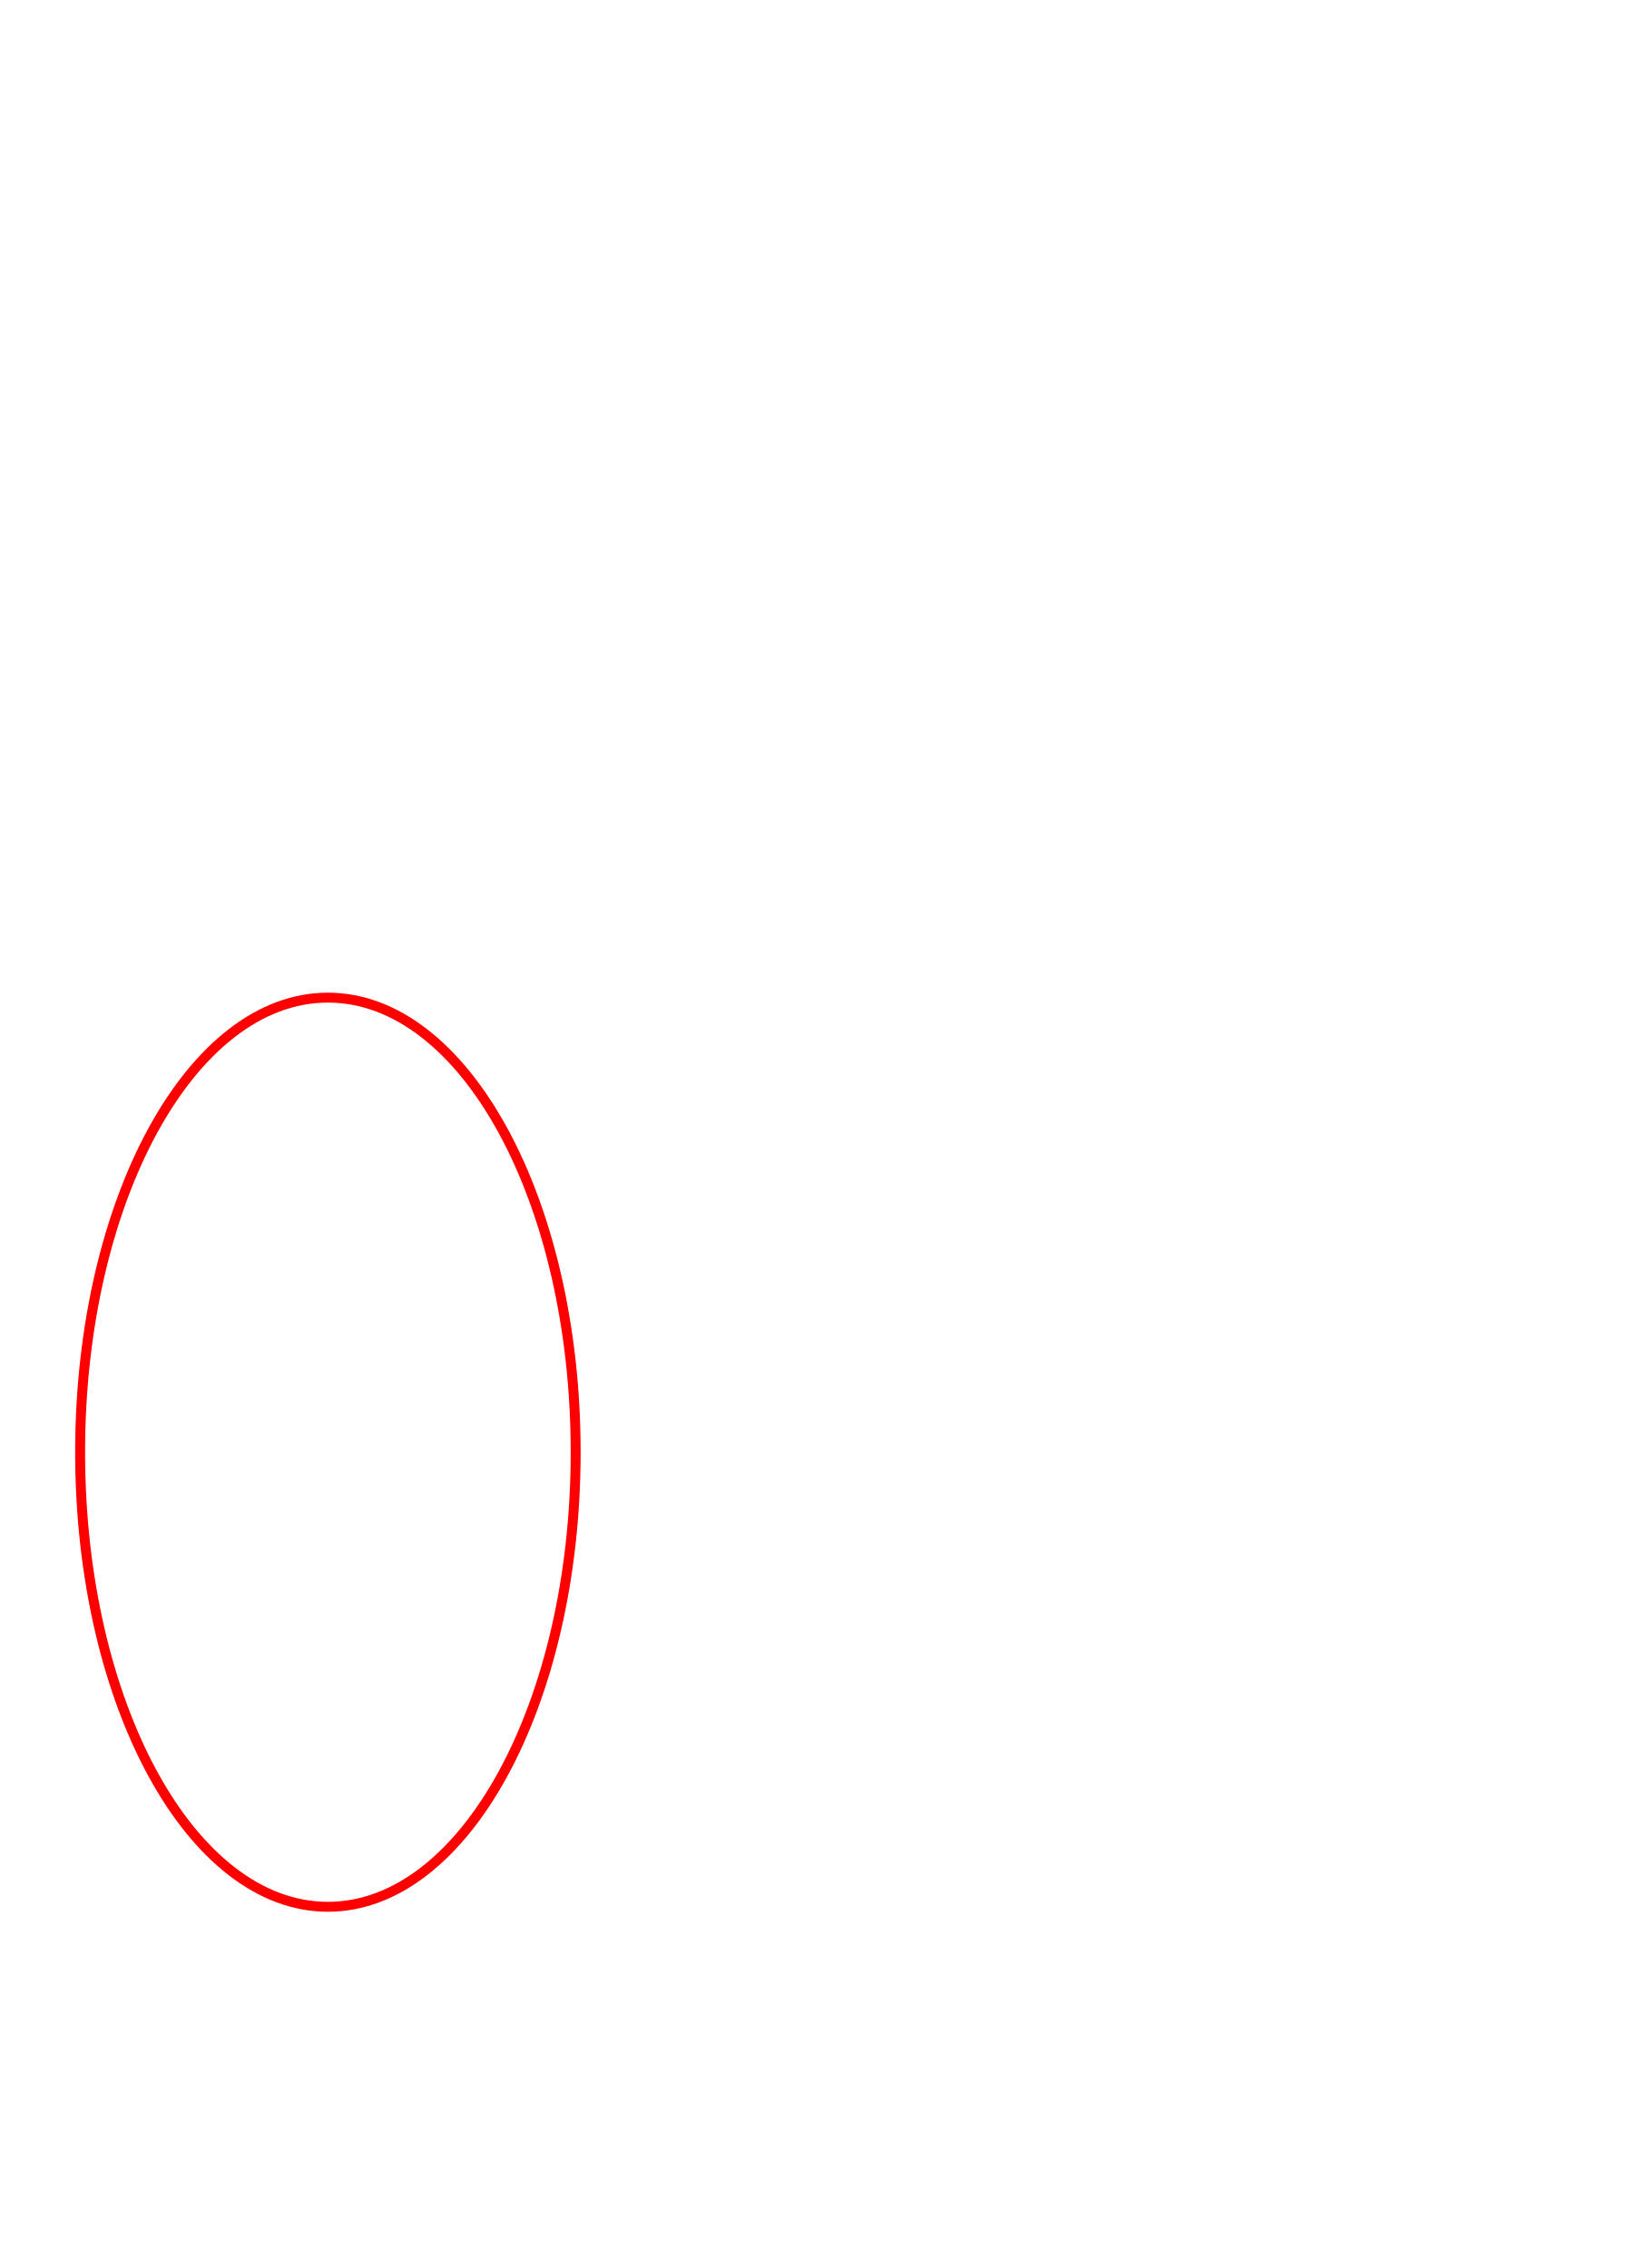
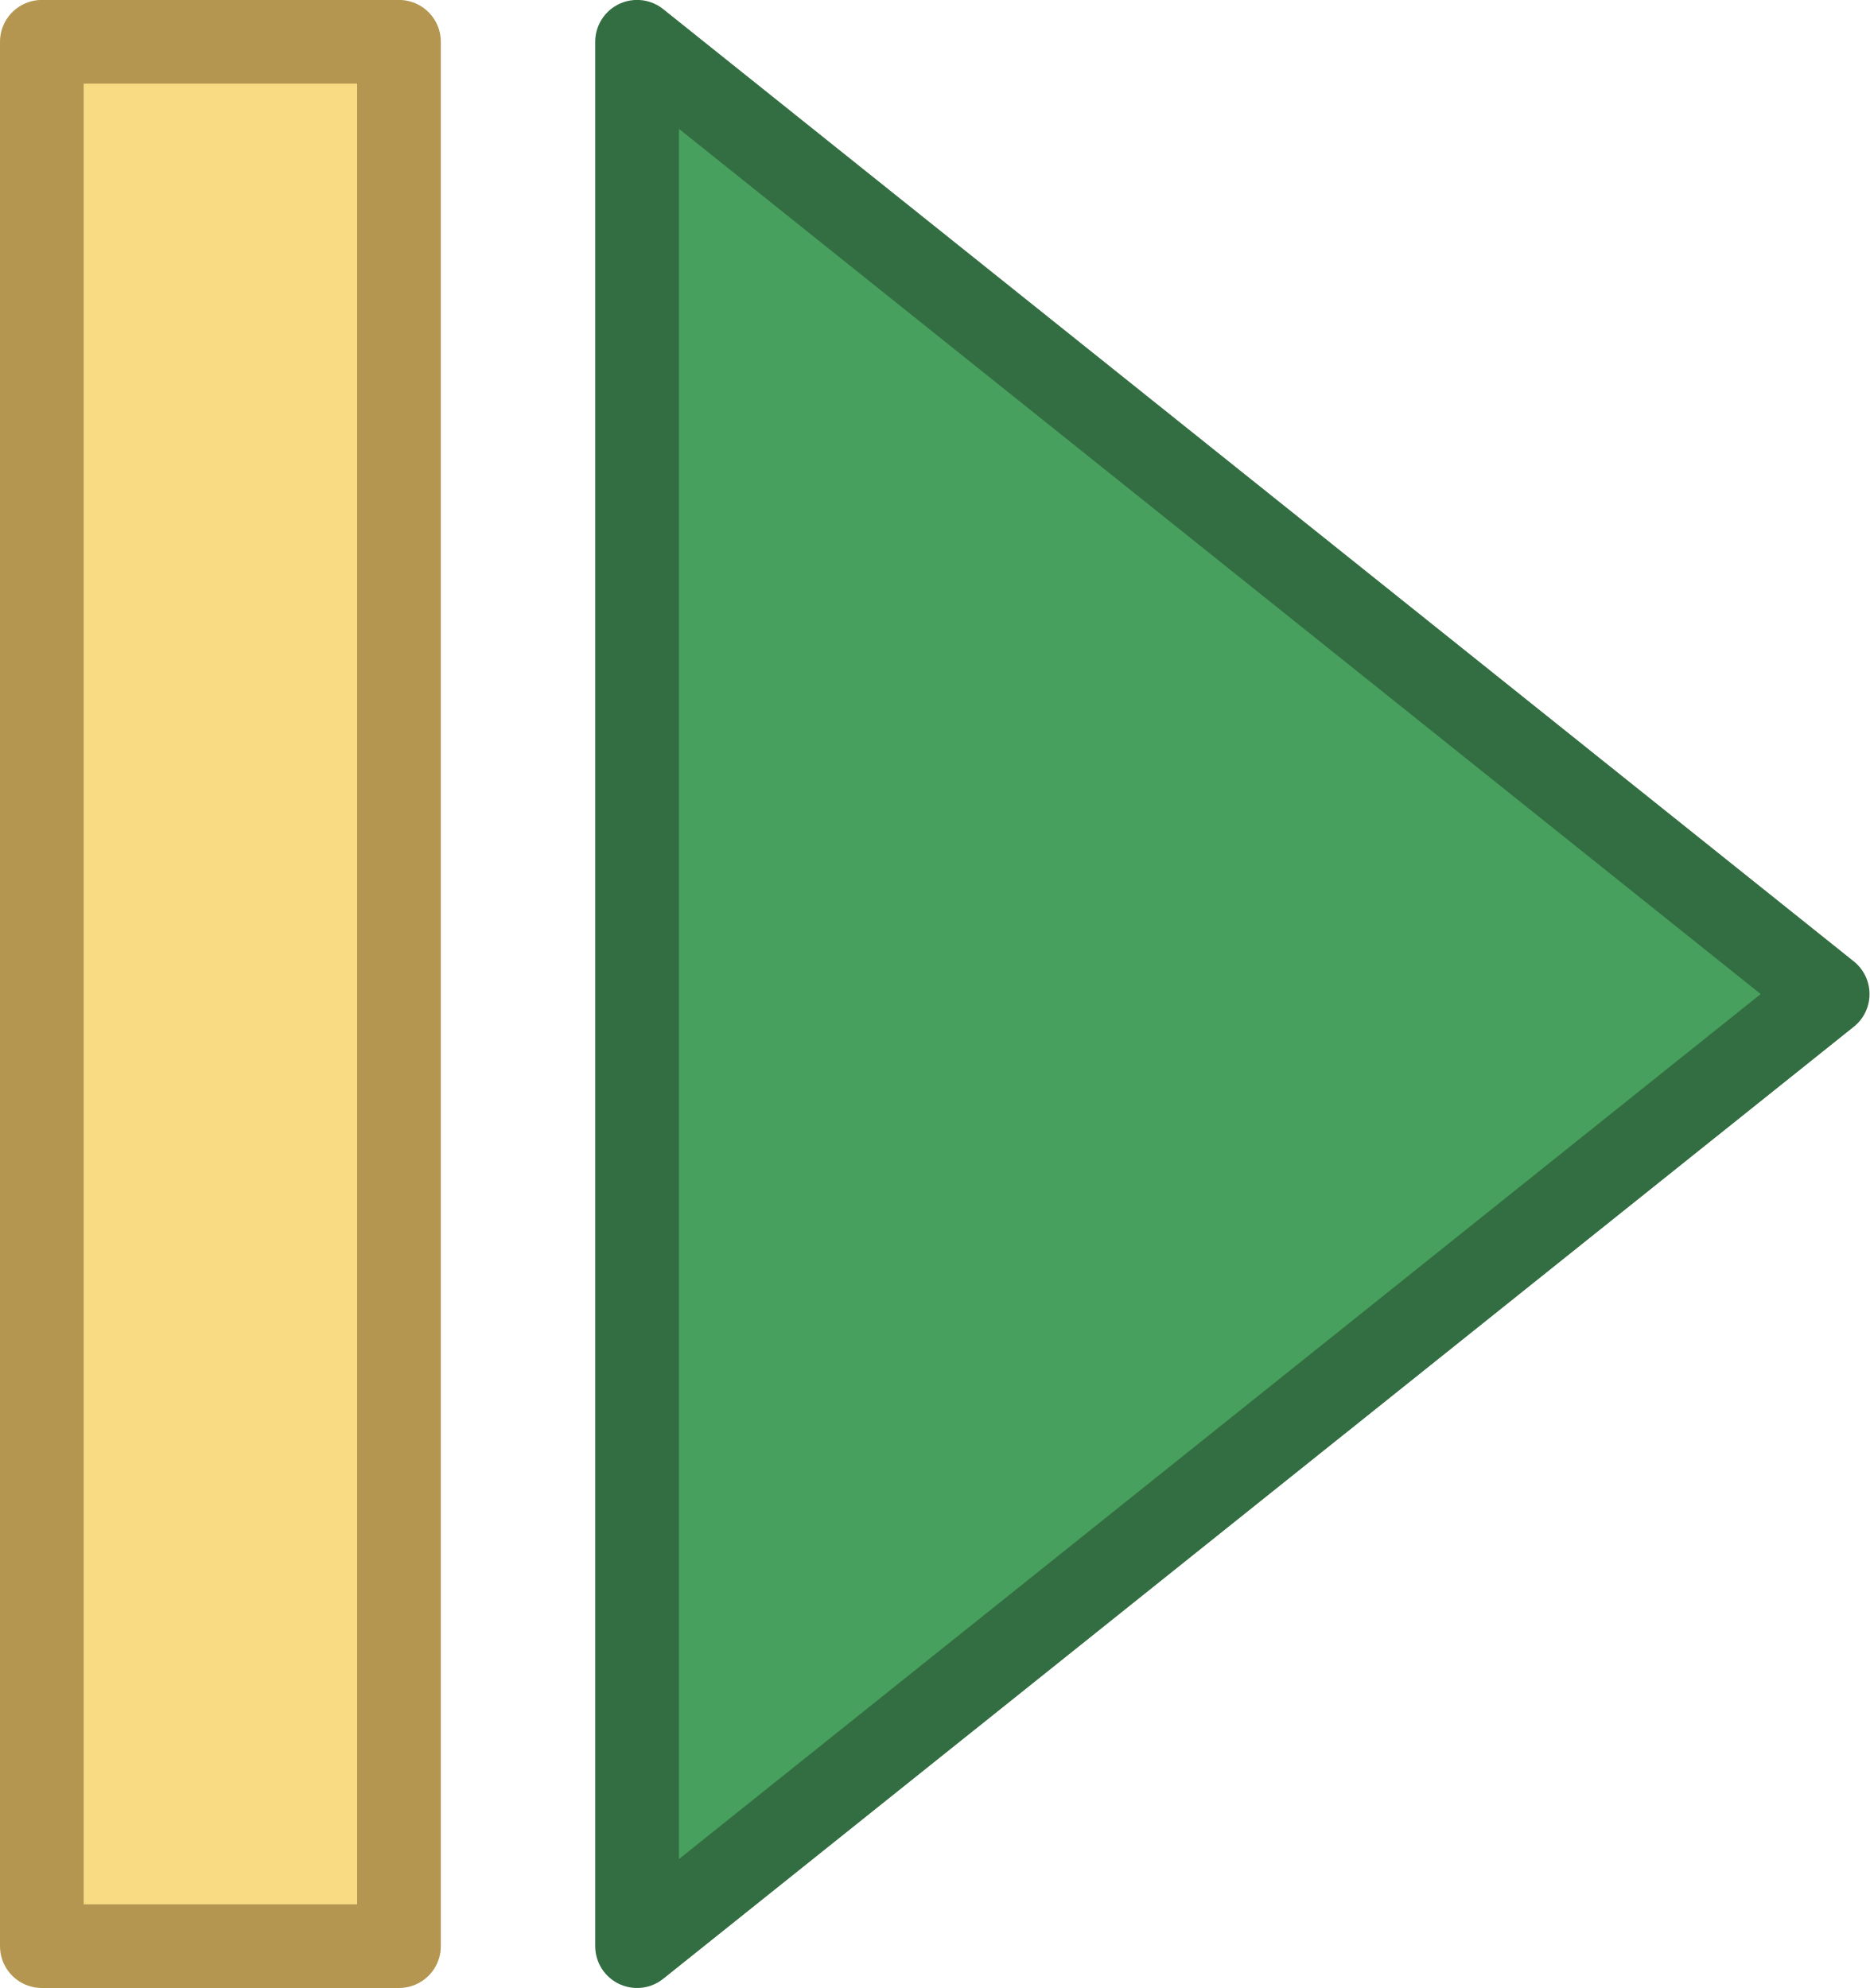
- <svg xmlns="http://www.w3.org/2000/svg" version="1.1" width="185.216pt" height="255.123pt" viewBox="0 -50.4 185.216 255.123">
+ <svg xmlns="http://www.w3.org/2000/svg" version="1.1" width="12.463pt" height="13.257pt" viewBox="127.74 482.092 12.463 13.257">
  <g id="page1" transform="matrix(1.4 0 0 1.4 0 0)">
-     <g stroke-miterlimit="10" transform="translate(-.19925,146.4296)scale(0.996264,-0.996264)">
+     <g stroke-miterlimit="10" transform="translate(91.44214,353.6214)scale(0.996264,-0.996264)">
      <g fill="#000" stroke="#000">
        <g stroke-width="0.4">
-           <g transform="translate(0.2,0.2)">
-             <g stroke="none" transform="scale(-1.00375,1.00375)translate(-.19925,146.4296)scale(-1,-1)">
-               <g fill="#000">
-                 <g stroke="none" />
+           <g stroke-linejoin="round">
+             <g stroke-linecap="round">
+               <g stroke-width="0.4">
+                 <g fill="#f9db84">
+                   <g stroke="#b49650">
+                     <path d="M0 0V9.105H1.707V0ZM1.707 9.105" />
+                   </g>
+                 </g>
+                 <g fill="#47a05d">
+                   <g stroke="#326e41">
+                     <path d="M2.845 0V9.105L8.536 4.552Z" />
+                   </g>
+                 </g>
              </g>
-             </g>
-           </g>
-           <g fill="#f00" stroke="#f00">
-             <g stroke-width="0.8">
-               <path d="M46.616 65.993C46.616 86.241 37.672 102.655 26.638 102.655C15.604 102.655 6.66 86.241 6.66 65.993C6.66 45.745 15.604 29.331 26.638 29.331C37.672 29.331 46.616 45.745 46.616 65.993ZM26.638 65.993" fill="none" />
            </g>
          </g>
        </g>
      </g>
    </g>
  </g>
</svg>
